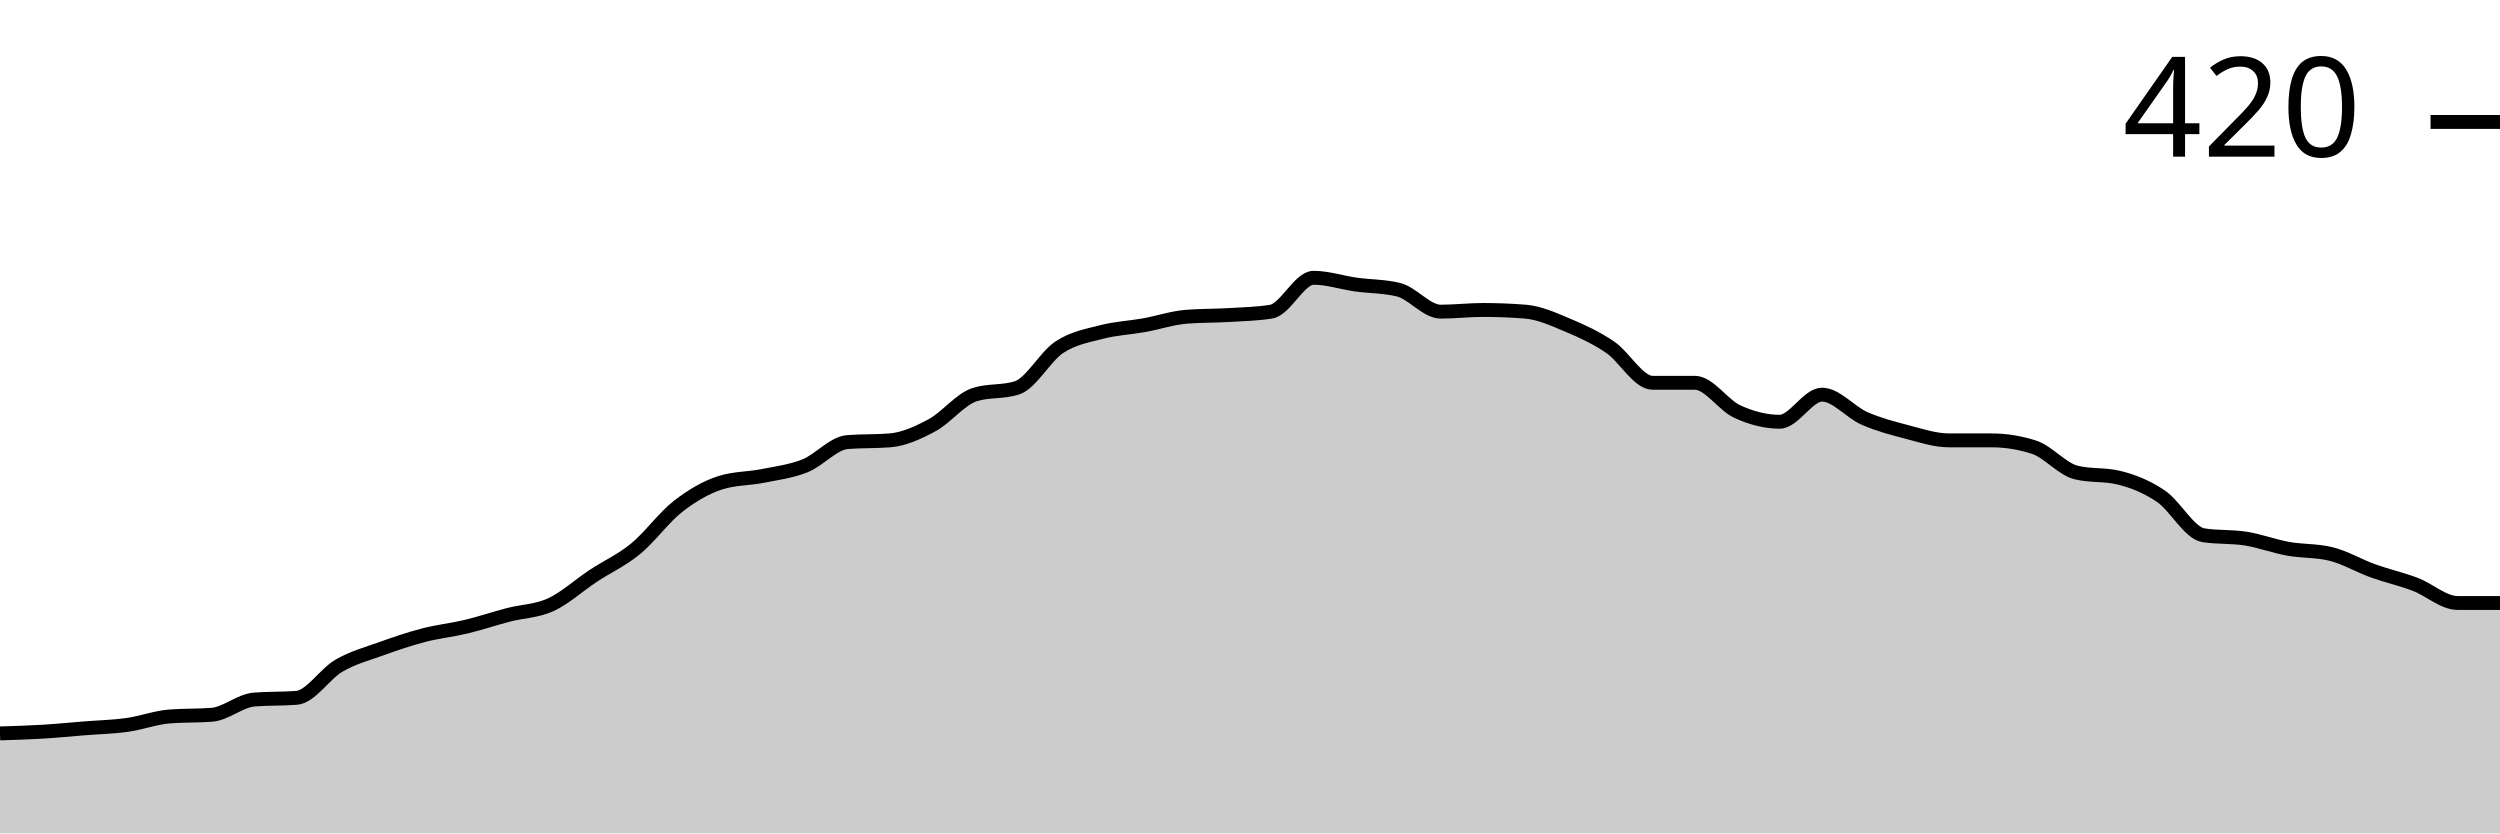
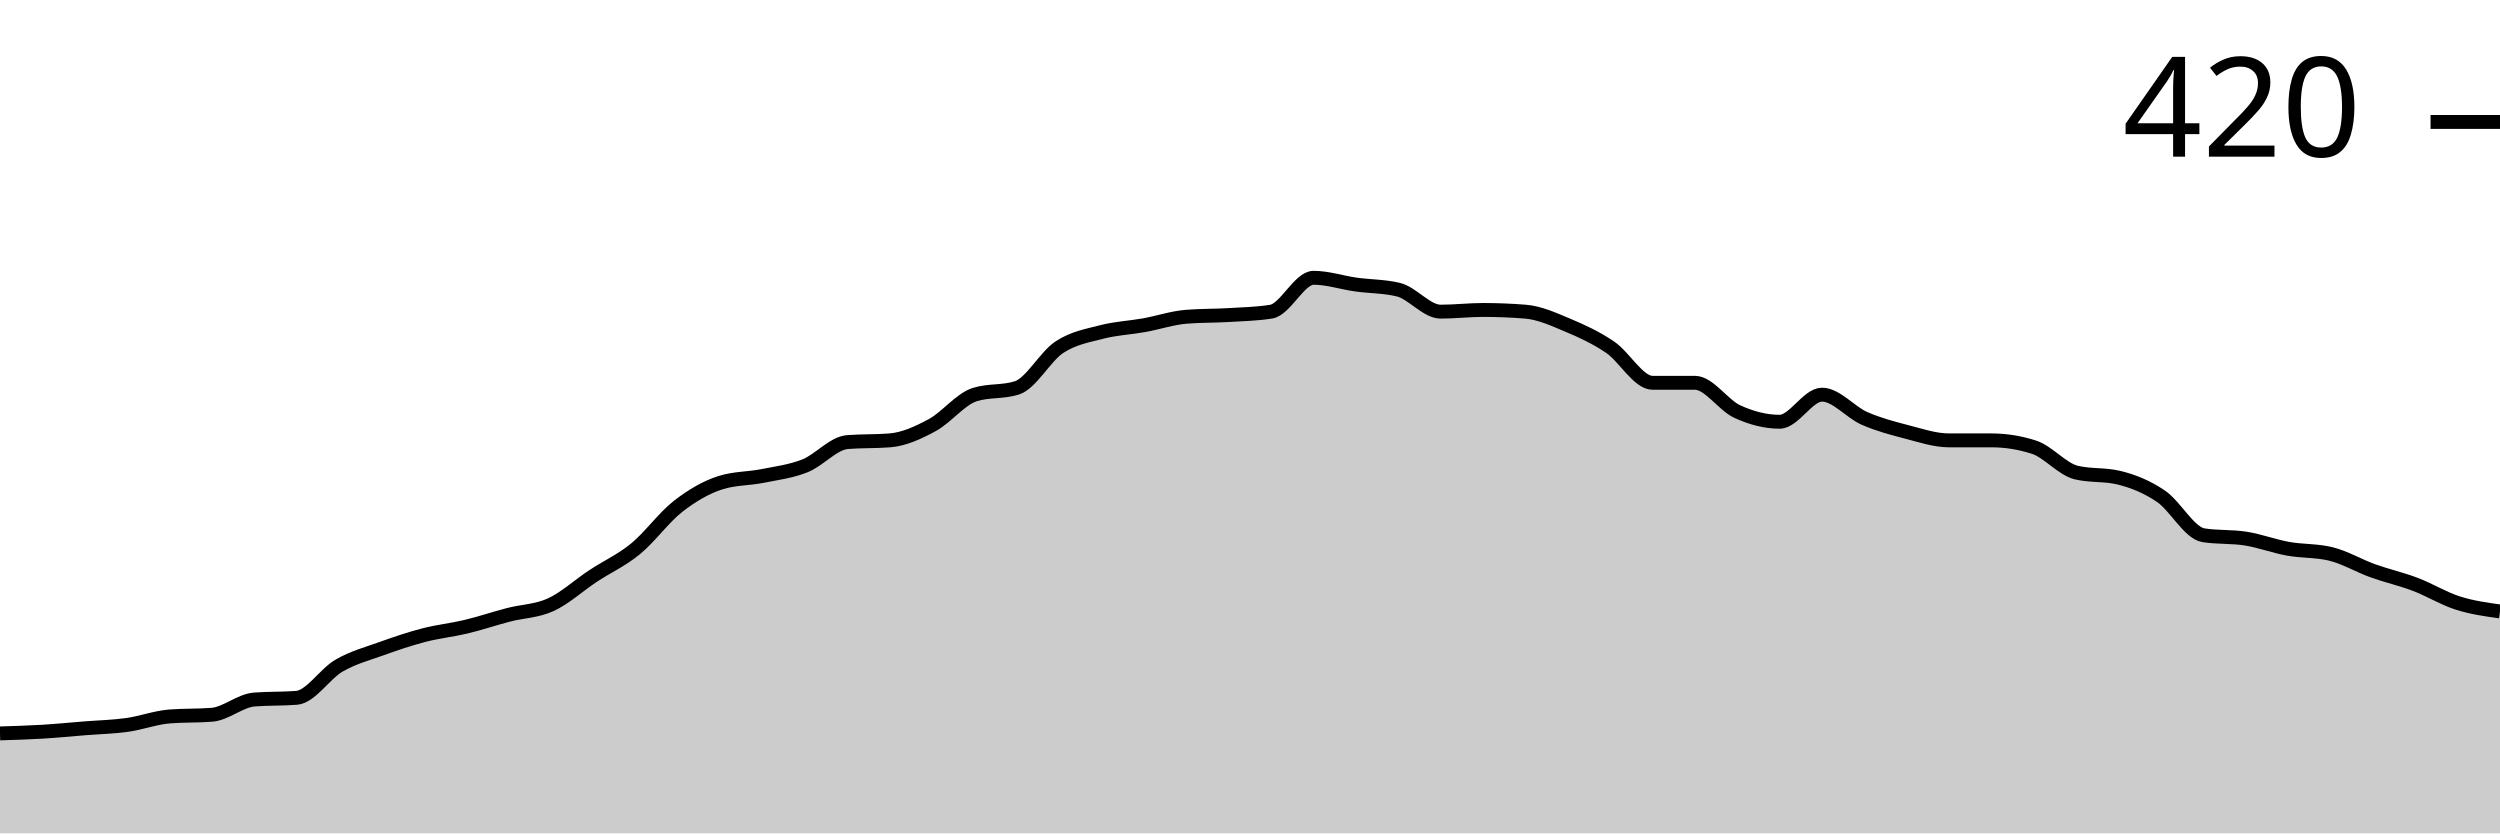
<svg xmlns="http://www.w3.org/2000/svg" viewBox="0 0 180 60">
  <g transform="translate(0,20)">
-     <path class="area" fill="rgba(0, 0, 0, 0.2)" d="M0,32.805C1.017,32.774,2.034,32.744,3.051,32.683C4.068,32.622,5.085,32.52,6.102,32.439C7.119,32.358,8.136,32.337,9.153,32.195C10.169,32.053,11.186,31.667,12.203,31.585C13.22,31.504,14.237,31.545,15.254,31.463C16.271,31.382,17.288,30.447,18.305,30.366C19.322,30.285,20.339,30.325,21.356,30.244C22.373,30.163,23.39,28.516,24.407,27.927C25.424,27.337,26.441,27.073,27.458,26.707C28.475,26.341,29.492,25.996,30.508,25.732C31.525,25.467,32.542,25.366,33.559,25.122C34.576,24.878,35.593,24.533,36.61,24.268C37.627,24.004,38.644,24.004,39.661,23.537C40.678,23.069,41.695,22.134,42.712,21.463C43.729,20.793,44.746,20.346,45.763,19.512C46.78,18.679,47.797,17.256,48.814,16.463C49.831,15.671,50.847,15.081,51.864,14.756C52.881,14.431,53.898,14.472,54.915,14.268C55.932,14.065,56.949,13.943,57.966,13.537C58.983,13.13,60,11.911,61.017,11.829C62.034,11.748,63.051,11.789,64.068,11.707C65.085,11.626,66.102,11.159,67.119,10.61C68.136,10.061,69.153,8.74,70.169,8.415C71.186,8.089,72.203,8.252,73.22,7.927C74.237,7.602,75.254,5.671,76.271,5C77.288,4.329,78.305,4.167,79.322,3.902C80.339,3.638,81.356,3.598,82.373,3.415C83.39,3.232,84.407,2.886,85.424,2.805C86.441,2.724,87.458,2.744,88.475,2.683C89.492,2.622,90.508,2.602,91.525,2.439C92.542,2.276,93.559,0,94.576,0C95.593,0,96.61,0.346,97.627,0.488C98.644,0.63,99.661,0.61,100.678,0.854C101.695,1.098,102.712,2.439,103.729,2.439C104.746,2.439,105.763,2.317,106.78,2.317C107.797,2.317,108.814,2.358,109.831,2.439C110.847,2.52,111.864,2.988,112.881,3.415C113.898,3.841,114.915,4.309,115.932,5C116.949,5.691,117.966,7.561,118.983,7.561C120,7.561,121.017,7.561,122.034,7.561C123.051,7.561,124.068,9.167,125.085,9.634C126.102,10.102,127.119,10.366,128.136,10.366C129.153,10.366,130.169,8.415,131.186,8.415C132.203,8.415,133.22,9.675,134.237,10.122C135.254,10.569,136.271,10.833,137.288,11.098C138.305,11.362,139.322,11.707,140.339,11.707C141.356,11.707,142.373,11.707,143.39,11.707C144.407,11.707,145.424,11.87,146.441,12.195C147.458,12.52,148.475,13.78,149.492,14.024C150.508,14.268,151.525,14.146,152.542,14.39C153.559,14.634,154.576,15.041,155.593,15.732C156.61,16.423,157.627,18.374,158.644,18.537C159.661,18.699,160.678,18.618,161.695,18.78C162.712,18.943,163.729,19.329,164.746,19.512C165.763,19.695,166.78,19.634,167.797,19.878C168.814,20.122,169.831,20.732,170.847,21.098C171.864,21.463,172.881,21.687,173.898,22.073C174.915,22.459,175.932,23.415,176.949,23.415C177.966,23.415,178.983,23.415,180,23.415L180,40C178.983,40,177.966,40,176.949,40C175.932,40,174.915,40,173.898,40C172.881,40,171.864,40,170.847,40C169.831,40,168.814,40,167.797,40C166.78,40,165.763,40,164.746,40C163.729,40,162.712,40,161.695,40C160.678,40,159.661,40,158.644,40C157.627,40,156.61,40,155.593,40C154.576,40,153.559,40,152.542,40C151.525,40,150.508,40,149.492,40C148.475,40,147.458,40,146.441,40C145.424,40,144.407,40,143.39,40C142.373,40,141.356,40,140.339,40C139.322,40,138.305,40,137.288,40C136.271,40,135.254,40,134.237,40C133.22,40,132.203,40,131.186,40C130.169,40,129.153,40,128.136,40C127.119,40,126.102,40,125.085,40C124.068,40,123.051,40,122.034,40C121.017,40,120,40,118.983,40C117.966,40,116.949,40,115.932,40C114.915,40,113.898,40,112.881,40C111.864,40,110.847,40,109.831,40C108.814,40,107.797,40,106.78,40C105.763,40,104.746,40,103.729,40C102.712,40,101.695,40,100.678,40C99.661,40,98.644,40,97.627,40C96.61,40,95.593,40,94.576,40C93.559,40,92.542,40,91.525,40C90.508,40,89.492,40,88.475,40C87.458,40,86.441,40,85.424,40C84.407,40,83.39,40,82.373,40C81.356,40,80.339,40,79.322,40C78.305,40,77.288,40,76.271,40C75.254,40,74.237,40,73.22,40C72.203,40,71.186,40,70.169,40C69.153,40,68.136,40,67.119,40C66.102,40,65.085,40,64.068,40C63.051,40,62.034,40,61.017,40C60,40,58.983,40,57.966,40C56.949,40,55.932,40,54.915,40C53.898,40,52.881,40,51.864,40C50.847,40,49.831,40,48.814,40C47.797,40,46.78,40,45.763,40C44.746,40,43.729,40,42.712,40C41.695,40,40.678,40,39.661,40C38.644,40,37.627,40,36.61,40C35.593,40,34.576,40,33.559,40C32.542,40,31.525,40,30.508,40C29.492,40,28.475,40,27.458,40C26.441,40,25.424,40,24.407,40C23.39,40,22.373,40,21.356,40C20.339,40,19.322,40,18.305,40C17.288,40,16.271,40,15.254,40C14.237,40,13.22,40,12.203,40C11.186,40,10.169,40,9.153,40C8.136,40,7.119,40,6.102,40C5.085,40,4.068,40,3.051,40C2.034,40,1.017,40,0,40Z" />
-     <path class="line" stroke="black" fill="none" d="M0,32.805C1.017,32.774,2.034,32.744,3.051,32.683C4.068,32.622,5.085,32.52,6.102,32.439C7.119,32.358,8.136,32.337,9.153,32.195C10.169,32.053,11.186,31.667,12.203,31.585C13.22,31.504,14.237,31.545,15.254,31.463C16.271,31.382,17.288,30.447,18.305,30.366C19.322,30.285,20.339,30.325,21.356,30.244C22.373,30.163,23.39,28.516,24.407,27.927C25.424,27.337,26.441,27.073,27.458,26.707C28.475,26.341,29.492,25.996,30.508,25.732C31.525,25.467,32.542,25.366,33.559,25.122C34.576,24.878,35.593,24.533,36.61,24.268C37.627,24.004,38.644,24.004,39.661,23.537C40.678,23.069,41.695,22.134,42.712,21.463C43.729,20.793,44.746,20.346,45.763,19.512C46.78,18.679,47.797,17.256,48.814,16.463C49.831,15.671,50.847,15.081,51.864,14.756C52.881,14.431,53.898,14.472,54.915,14.268C55.932,14.065,56.949,13.943,57.966,13.537C58.983,13.13,60,11.911,61.017,11.829C62.034,11.748,63.051,11.789,64.068,11.707C65.085,11.626,66.102,11.159,67.119,10.61C68.136,10.061,69.153,8.74,70.169,8.415C71.186,8.089,72.203,8.252,73.22,7.927C74.237,7.602,75.254,5.671,76.271,5C77.288,4.329,78.305,4.167,79.322,3.902C80.339,3.638,81.356,3.598,82.373,3.415C83.39,3.232,84.407,2.886,85.424,2.805C86.441,2.724,87.458,2.744,88.475,2.683C89.492,2.622,90.508,2.602,91.525,2.439C92.542,2.276,93.559,0,94.576,0C95.593,0,96.61,0.346,97.627,0.488C98.644,0.63,99.661,0.61,100.678,0.854C101.695,1.098,102.712,2.439,103.729,2.439C104.746,2.439,105.763,2.317,106.78,2.317C107.797,2.317,108.814,2.358,109.831,2.439C110.847,2.52,111.864,2.988,112.881,3.415C113.898,3.841,114.915,4.309,115.932,5C116.949,5.691,117.966,7.561,118.983,7.561C120,7.561,121.017,7.561,122.034,7.561C123.051,7.561,124.068,9.167,125.085,9.634C126.102,10.102,127.119,10.366,128.136,10.366C129.153,10.366,130.169,8.415,131.186,8.415C132.203,8.415,133.22,9.675,134.237,10.122C135.254,10.569,136.271,10.833,137.288,11.098C138.305,11.362,139.322,11.707,140.339,11.707C141.356,11.707,142.373,11.707,143.39,11.707C144.407,11.707,145.424,11.87,146.441,12.195C147.458,12.52,148.475,13.78,149.492,14.024C150.508,14.268,151.525,14.146,152.542,14.39C153.559,14.634,154.576,15.041,155.593,15.732C156.61,16.423,157.627,18.374,158.644,18.537C159.661,18.699,160.678,18.618,161.695,18.78C162.712,18.943,163.729,19.329,164.746,19.512C165.763,19.695,166.78,19.634,167.797,19.878C168.814,20.122,169.831,20.732,170.847,21.098C171.864,21.463,172.881,21.687,173.898,22.073C174.915,22.459,175.932,23.415,176.949,23.415C177.966,23.415,178.983,23.415,180,23.415" />
+     <path class="area" fill="rgba(0, 0, 0, 0.2)" d="M0,32.805C1.017,32.774,2.034,32.744,3.051,32.683C4.068,32.622,5.085,32.52,6.102,32.439C7.119,32.358,8.136,32.337,9.153,32.195C10.169,32.053,11.186,31.667,12.203,31.585C13.22,31.504,14.237,31.545,15.254,31.463C16.271,31.382,17.288,30.447,18.305,30.366C19.322,30.285,20.339,30.325,21.356,30.244C22.373,30.163,23.39,28.516,24.407,27.927C25.424,27.337,26.441,27.073,27.458,26.707C28.475,26.341,29.492,25.996,30.508,25.732C31.525,25.467,32.542,25.366,33.559,25.122C34.576,24.878,35.593,24.533,36.61,24.268C37.627,24.004,38.644,24.004,39.661,23.537C40.678,23.069,41.695,22.134,42.712,21.463C43.729,20.793,44.746,20.346,45.763,19.512C46.78,18.679,47.797,17.256,48.814,16.463C49.831,15.671,50.847,15.081,51.864,14.756C52.881,14.431,53.898,14.472,54.915,14.268C55.932,14.065,56.949,13.943,57.966,13.537C58.983,13.13,60,11.911,61.017,11.829C62.034,11.748,63.051,11.789,64.068,11.707C65.085,11.626,66.102,11.159,67.119,10.61C68.136,10.061,69.153,8.74,70.169,8.415C71.186,8.089,72.203,8.252,73.22,7.927C74.237,7.602,75.254,5.671,76.271,5C77.288,4.329,78.305,4.167,79.322,3.902C80.339,3.638,81.356,3.598,82.373,3.415C83.39,3.232,84.407,2.886,85.424,2.805C86.441,2.724,87.458,2.744,88.475,2.683C89.492,2.622,90.508,2.602,91.525,2.439C92.542,2.276,93.559,0,94.576,0C95.593,0,96.61,0.346,97.627,0.488C98.644,0.63,99.661,0.61,100.678,0.854C101.695,1.098,102.712,2.439,103.729,2.439C104.746,2.439,105.763,2.317,106.78,2.317C107.797,2.317,108.814,2.358,109.831,2.439C110.847,2.52,111.864,2.988,112.881,3.415C113.898,3.841,114.915,4.309,115.932,5C116.949,5.691,117.966,7.561,118.983,7.561C120,7.561,121.017,7.561,122.034,7.561C123.051,7.561,124.068,9.167,125.085,9.634C126.102,10.102,127.119,10.366,128.136,10.366C129.153,10.366,130.169,8.415,131.186,8.415C132.203,8.415,133.22,9.675,134.237,10.122C135.254,10.569,136.271,10.833,137.288,11.098C138.305,11.362,139.322,11.707,140.339,11.707C141.356,11.707,142.373,11.707,143.39,11.707C144.407,11.707,145.424,11.87,146.441,12.195C147.458,12.52,148.475,13.78,149.492,14.024C150.508,14.268,151.525,14.146,152.542,14.39C153.559,14.634,154.576,15.041,155.593,15.732C156.61,16.423,157.627,18.374,158.644,18.537C159.661,18.699,160.678,18.618,161.695,18.78C162.712,18.943,163.729,19.329,164.746,19.512C165.763,19.695,166.78,19.634,167.797,19.878C168.814,20.122,169.831,20.732,170.847,21.098C171.864,21.463,172.881,21.687,173.898,22.073C174.915,22.459,175.932,23.089,176.949,23.415C177.966,23.74,178.983,23.882,180,24.024L180,40C178.983,40,177.966,40,176.949,40C175.932,40,174.915,40,173.898,40C172.881,40,171.864,40,170.847,40C169.831,40,168.814,40,167.797,40C166.78,40,165.763,40,164.746,40C163.729,40,162.712,40,161.695,40C160.678,40,159.661,40,158.644,40C157.627,40,156.61,40,155.593,40C154.576,40,153.559,40,152.542,40C151.525,40,150.508,40,149.492,40C148.475,40,147.458,40,146.441,40C145.424,40,144.407,40,143.39,40C142.373,40,141.356,40,140.339,40C139.322,40,138.305,40,137.288,40C136.271,40,135.254,40,134.237,40C133.22,40,132.203,40,131.186,40C130.169,40,129.153,40,128.136,40C127.119,40,126.102,40,125.085,40C124.068,40,123.051,40,122.034,40C121.017,40,120,40,118.983,40C117.966,40,116.949,40,115.932,40C114.915,40,113.898,40,112.881,40C111.864,40,110.847,40,109.831,40C108.814,40,107.797,40,106.78,40C105.763,40,104.746,40,103.729,40C102.712,40,101.695,40,100.678,40C99.661,40,98.644,40,97.627,40C96.61,40,95.593,40,94.576,40C93.559,40,92.542,40,91.525,40C90.508,40,89.492,40,88.475,40C87.458,40,86.441,40,85.424,40C84.407,40,83.39,40,82.373,40C81.356,40,80.339,40,79.322,40C78.305,40,77.288,40,76.271,40C75.254,40,74.237,40,73.22,40C72.203,40,71.186,40,70.169,40C69.153,40,68.136,40,67.119,40C66.102,40,65.085,40,64.068,40C63.051,40,62.034,40,61.017,40C60,40,58.983,40,57.966,40C56.949,40,55.932,40,54.915,40C53.898,40,52.881,40,51.864,40C50.847,40,49.831,40,48.814,40C47.797,40,46.78,40,45.763,40C44.746,40,43.729,40,42.712,40C41.695,40,40.678,40,39.661,40C38.644,40,37.627,40,36.61,40C35.593,40,34.576,40,33.559,40C32.542,40,31.525,40,30.508,40C29.492,40,28.475,40,27.458,40C26.441,40,25.424,40,24.407,40C23.39,40,22.373,40,21.356,40C20.339,40,19.322,40,18.305,40C17.288,40,16.271,40,15.254,40C14.237,40,13.22,40,12.203,40C11.186,40,10.169,40,9.153,40C8.136,40,7.119,40,6.102,40C5.085,40,4.068,40,3.051,40C2.034,40,1.017,40,0,40Z" />
+     <path class="line" stroke="black" fill="none" d="M0,32.805C1.017,32.774,2.034,32.744,3.051,32.683C4.068,32.622,5.085,32.52,6.102,32.439C7.119,32.358,8.136,32.337,9.153,32.195C10.169,32.053,11.186,31.667,12.203,31.585C13.22,31.504,14.237,31.545,15.254,31.463C16.271,31.382,17.288,30.447,18.305,30.366C19.322,30.285,20.339,30.325,21.356,30.244C22.373,30.163,23.39,28.516,24.407,27.927C25.424,27.337,26.441,27.073,27.458,26.707C28.475,26.341,29.492,25.996,30.508,25.732C31.525,25.467,32.542,25.366,33.559,25.122C34.576,24.878,35.593,24.533,36.61,24.268C37.627,24.004,38.644,24.004,39.661,23.537C40.678,23.069,41.695,22.134,42.712,21.463C43.729,20.793,44.746,20.346,45.763,19.512C46.78,18.679,47.797,17.256,48.814,16.463C49.831,15.671,50.847,15.081,51.864,14.756C52.881,14.431,53.898,14.472,54.915,14.268C55.932,14.065,56.949,13.943,57.966,13.537C58.983,13.13,60,11.911,61.017,11.829C62.034,11.748,63.051,11.789,64.068,11.707C65.085,11.626,66.102,11.159,67.119,10.61C68.136,10.061,69.153,8.74,70.169,8.415C71.186,8.089,72.203,8.252,73.22,7.927C74.237,7.602,75.254,5.671,76.271,5C77.288,4.329,78.305,4.167,79.322,3.902C80.339,3.638,81.356,3.598,82.373,3.415C83.39,3.232,84.407,2.886,85.424,2.805C86.441,2.724,87.458,2.744,88.475,2.683C89.492,2.622,90.508,2.602,91.525,2.439C92.542,2.276,93.559,0,94.576,0C95.593,0,96.61,0.346,97.627,0.488C98.644,0.63,99.661,0.61,100.678,0.854C101.695,1.098,102.712,2.439,103.729,2.439C104.746,2.439,105.763,2.317,106.78,2.317C107.797,2.317,108.814,2.358,109.831,2.439C110.847,2.52,111.864,2.988,112.881,3.415C113.898,3.841,114.915,4.309,115.932,5C116.949,5.691,117.966,7.561,118.983,7.561C120,7.561,121.017,7.561,122.034,7.561C123.051,7.561,124.068,9.167,125.085,9.634C126.102,10.102,127.119,10.366,128.136,10.366C129.153,10.366,130.169,8.415,131.186,8.415C132.203,8.415,133.22,9.675,134.237,10.122C135.254,10.569,136.271,10.833,137.288,11.098C138.305,11.362,139.322,11.707,140.339,11.707C141.356,11.707,142.373,11.707,143.39,11.707C144.407,11.707,145.424,11.87,146.441,12.195C147.458,12.52,148.475,13.78,149.492,14.024C150.508,14.268,151.525,14.146,152.542,14.39C153.559,14.634,154.576,15.041,155.593,15.732C156.61,16.423,157.627,18.374,158.644,18.537C159.661,18.699,160.678,18.618,161.695,18.78C162.712,18.943,163.729,19.329,164.746,19.512C165.763,19.695,166.78,19.634,167.797,19.878C168.814,20.122,169.831,20.732,170.847,21.098C171.864,21.463,172.881,21.687,173.898,22.073C174.915,22.459,175.932,23.089,176.949,23.415C177.966,23.74,178.983,23.882,180,24.024" />
    <path class="axis-ceiling" stroke-width="1" stroke="black" fill="none" d="M175,-11.22L180,-11.22" />
    <text class="axis-ceiling-label" font-family="sans-serif" text-anchor="end" font-size="10px" x="170" y="-8.72">420</text>
  </g>
</svg>
